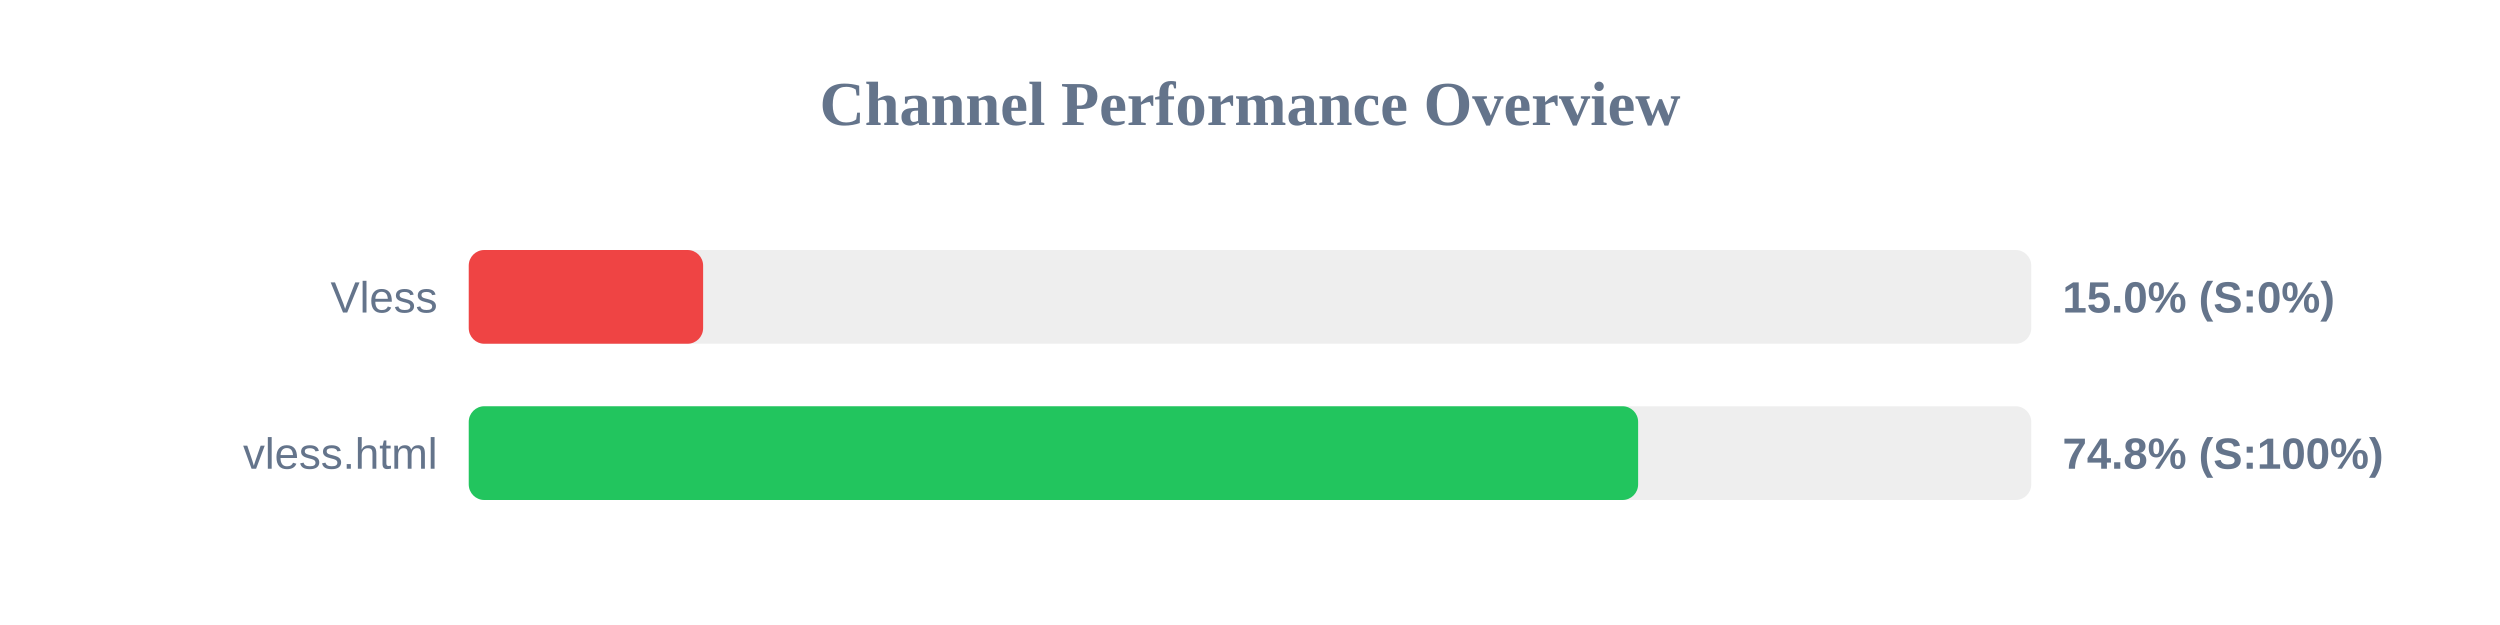
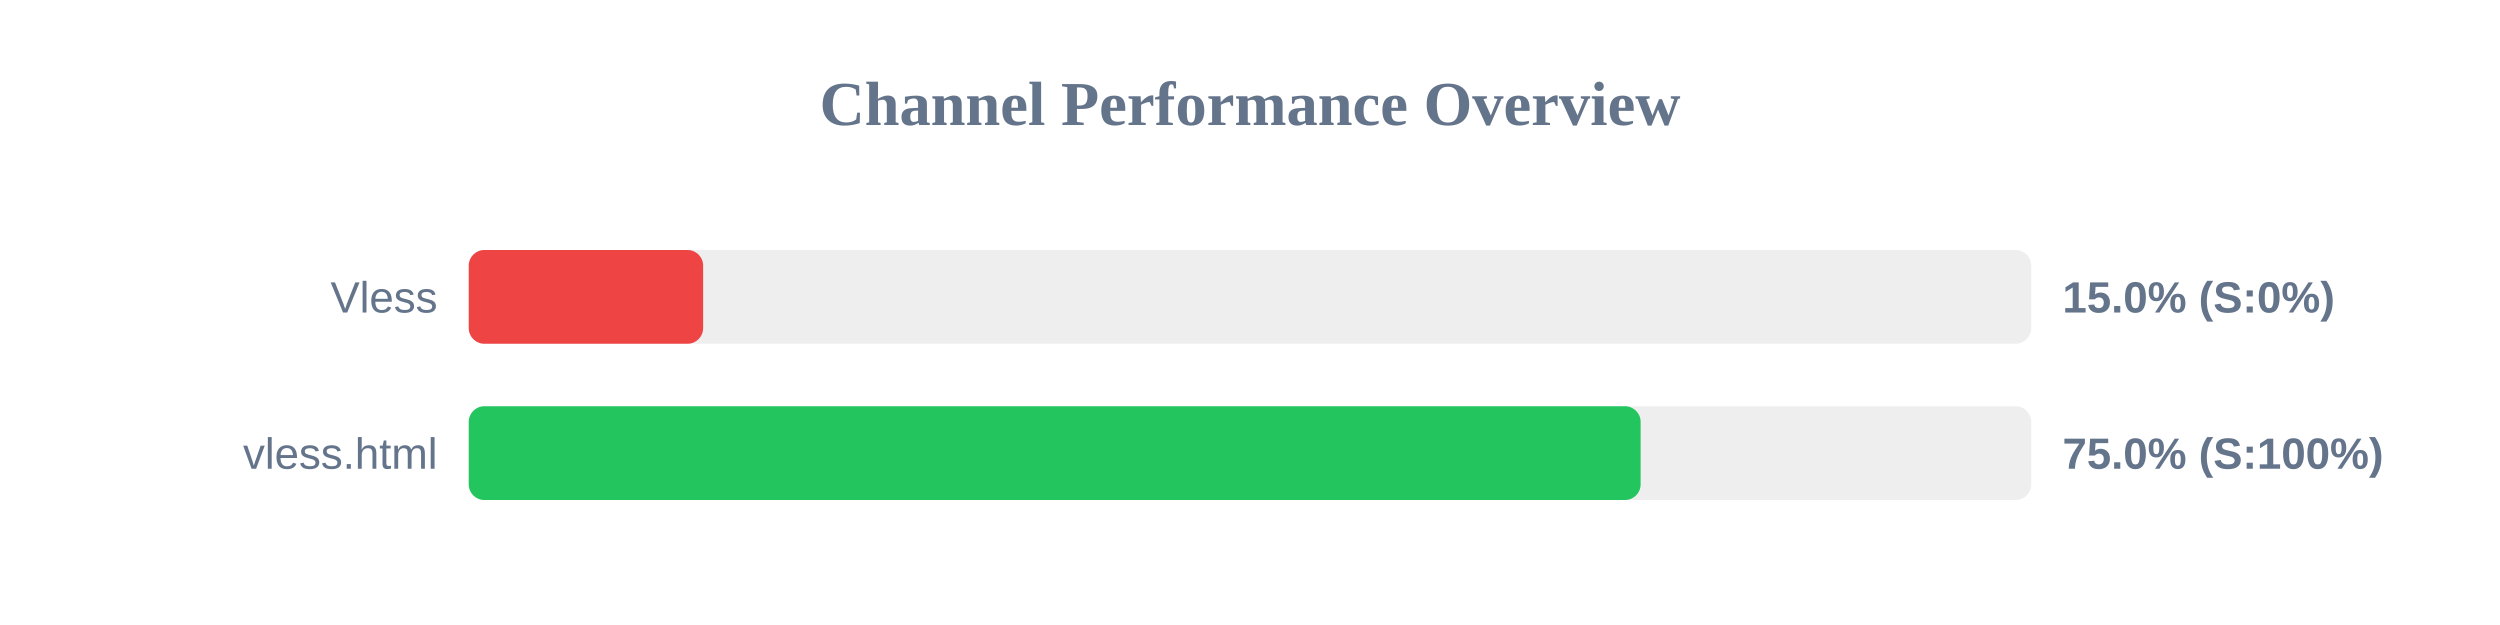
<svg xmlns="http://www.w3.org/2000/svg" width="800" height="200" version="1.1">
  <style>
        .row { font: 14px Arial; fill: #64748b; }
        .score { font: bold 14px Arial; fill: #64748b; }
    </style>
  <text x="400" y="40" text-anchor="middle" font-size="20px" font-weight="bold" fill="#64748b">Channel Performance Overview</text>
  <rect x="150" y="80" width="500" height="30" fill="#eee" rx="5" />
  <rect x="150" y="80" width="75.0" height="30" fill="#ef4444" rx="5" />
  <text x="140" y="100" text-anchor="end" class="row">Vless</text>
  <text x="660" y="100" text-anchor="start" class="score">15.0% (S:0%)</text>
  <rect x="150" y="130" width="500" height="30" fill="#eee" rx="5" />
-   <rect x="150" y="130" width="374.2" height="30" fill="#22c55e" rx="5" />
+   <rect x="150" y="130" width="375.0" height="30" fill="#22c55e" rx="5" />
  <text x="140" y="150" text-anchor="end" class="row">vless.html</text>
-   <text x="660" y="150" text-anchor="start" class="score">74.8% (S:100%)</text>
+   <text x="660" y="150" text-anchor="start" class="score">75.0% (S:100%)</text>
</svg>
